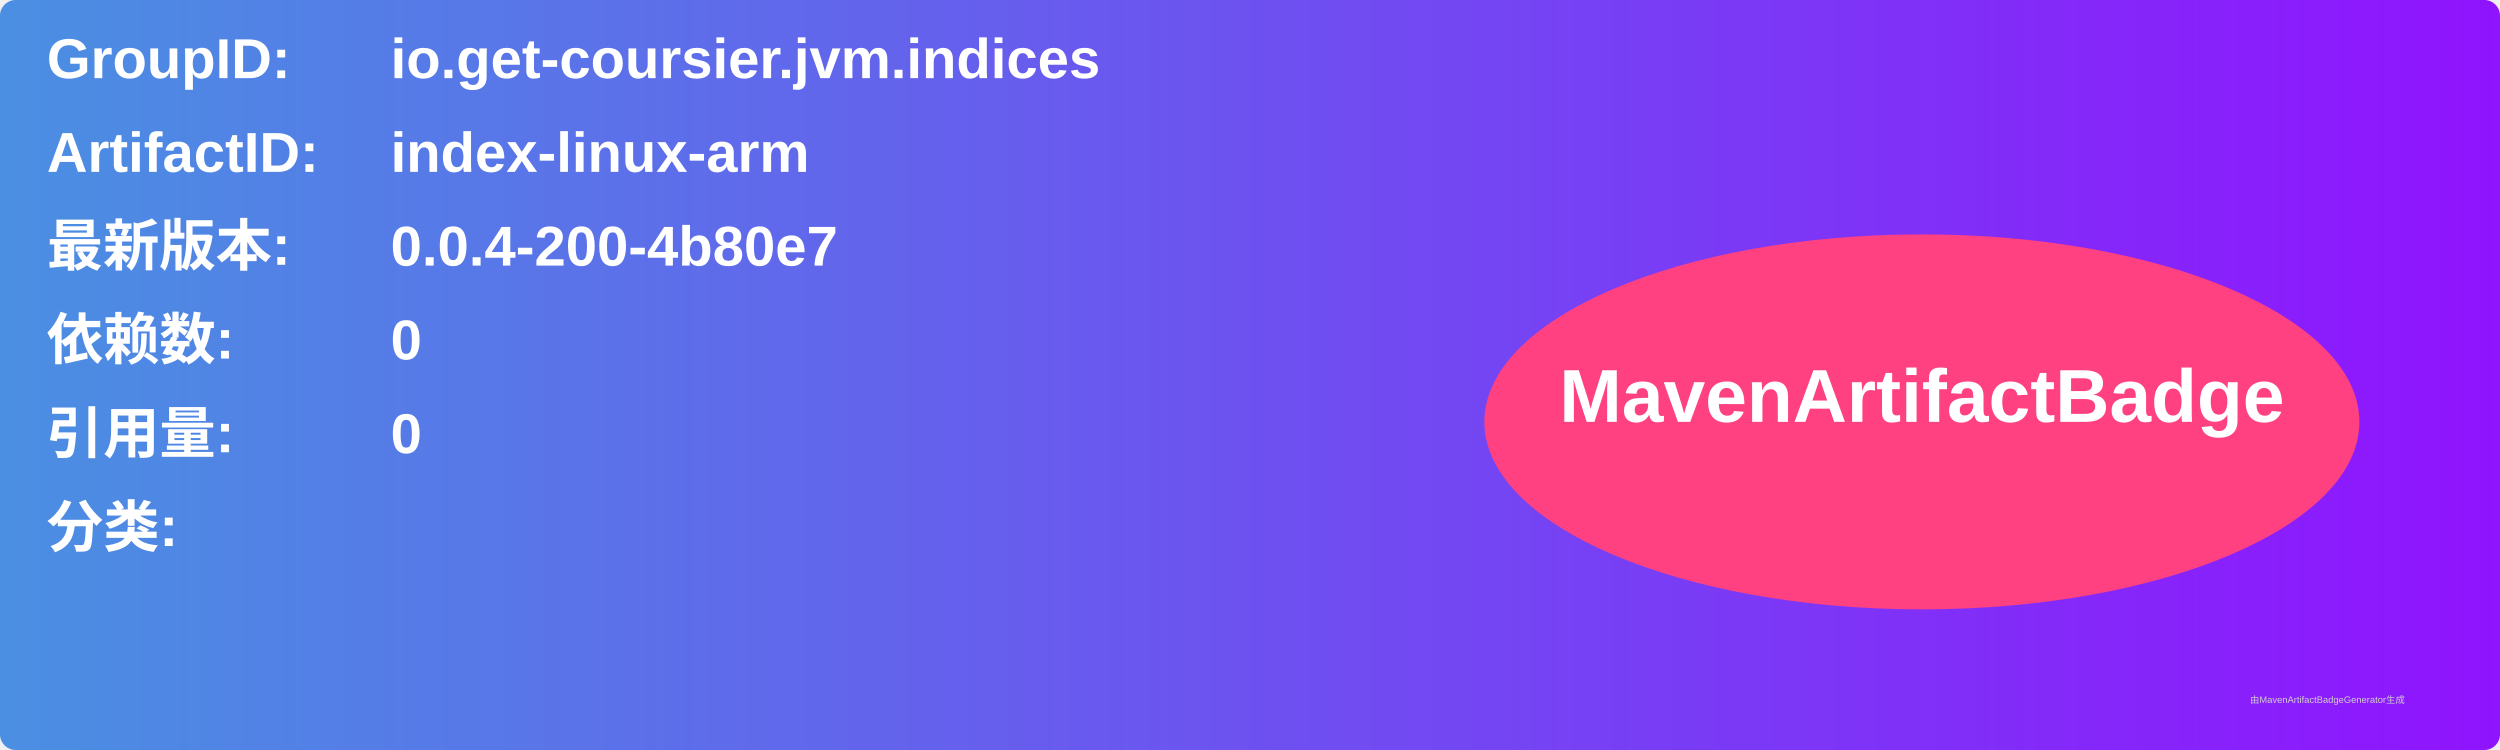
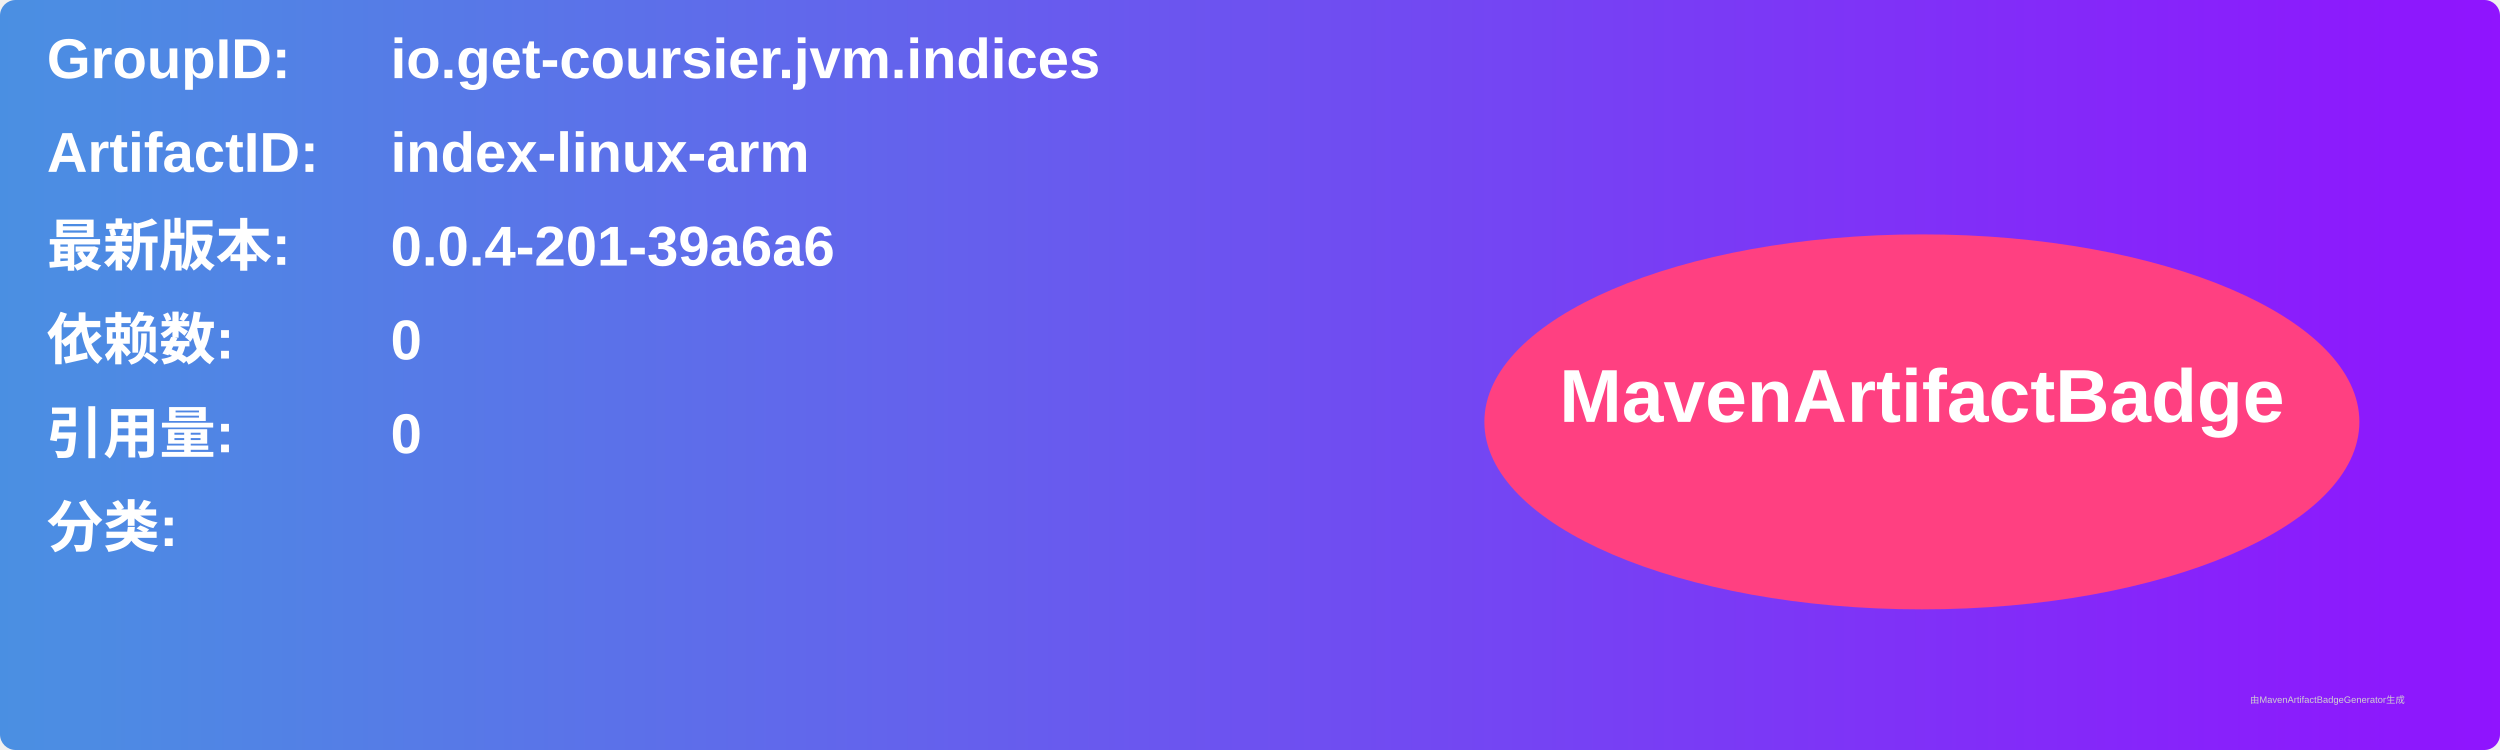
<svg xmlns="http://www.w3.org/2000/svg" width="800" height="240" viewBox="0 0 800 240">
  <linearGradient id="grad" x1="0%" y1="0%" x2="100%" y2="0%">
    <stop offset="0%" stop-color="#4a90e2" />
    <stop offset="100%" stop-color="#9013fe" />
  </linearGradient>
  <rect width="100%" height="100%" rx="5" ry="5" fill="url(#grad)" />
  <g transform="translate(15, 15)">
    <text x="0" y="10" font-family="Arial" font-size="18" fill="white" font-weight="bold" width="260">GroupID:</text>
    <text x="110" y="10" font-family="Arial" font-size="18" fill="white" font-weight="bold" width="460">io.get-coursier.jvm.indices</text>
    <text x="0" y="40" font-family="Arial" font-size="18" fill="white" font-weight="bold" width="260">ArtifactID:</text>
    <text x="110" y="40" font-family="Arial" font-size="18" fill="white" font-weight="bold" width="460">index-linux-arm</text>
    <text x="0" y="70" font-family="Arial" font-size="18" fill="white" font-weight="bold">最新版本:</text>
    <text x="110" y="70" font-family="Arial" font-size="18" fill="white" font-weight="bold">
-       <tspan font-weight="bold">0.0.4-200-4b80e7</tspan>
+       <tspan font-weight="bold">0.0.4-201-39a6a6</tspan>
    </text>
    <text x="0" y="100" font-family="Arial" font-size="18" fill="white" font-weight="bold">依赖数: </text>
    <text x="110" y="100" font-family="Arial" font-size="18" fill="white">
      <tspan font-weight="bold">0</tspan>
    </text>
    <text x="0" y="130" font-family="Arial" font-size="18" fill="white" font-weight="bold">引用量: </text>
    <text x="110" y="130" font-family="Arial" font-size="18" fill="white">
      <tspan font-weight="bold">0</tspan>
    </text>
    <text x="0" y="160" font-family="Arial" font-size="18" fill="white" font-weight="bold">分类:</text>
    <text x="10" y="190" font-family="Arial" font-size="10" fill="white">
      <tspan font-weight="bold" />
    </text>
    <ellipse cx="600" cy="120" rx="140" ry="60" fill="#ff4081" />
    <text x="600" y="120" text-anchor="middle" font-family="Arial" font-size="24" fill="white" font-weight="bold">MavenArtifactBadge</text>
  </g>
  <text x="720" y="225" font-family="Arial" font-size="3" fill="#d0d0d0">由MavenArtifactBadgeGenerator生成</text>
</svg>
